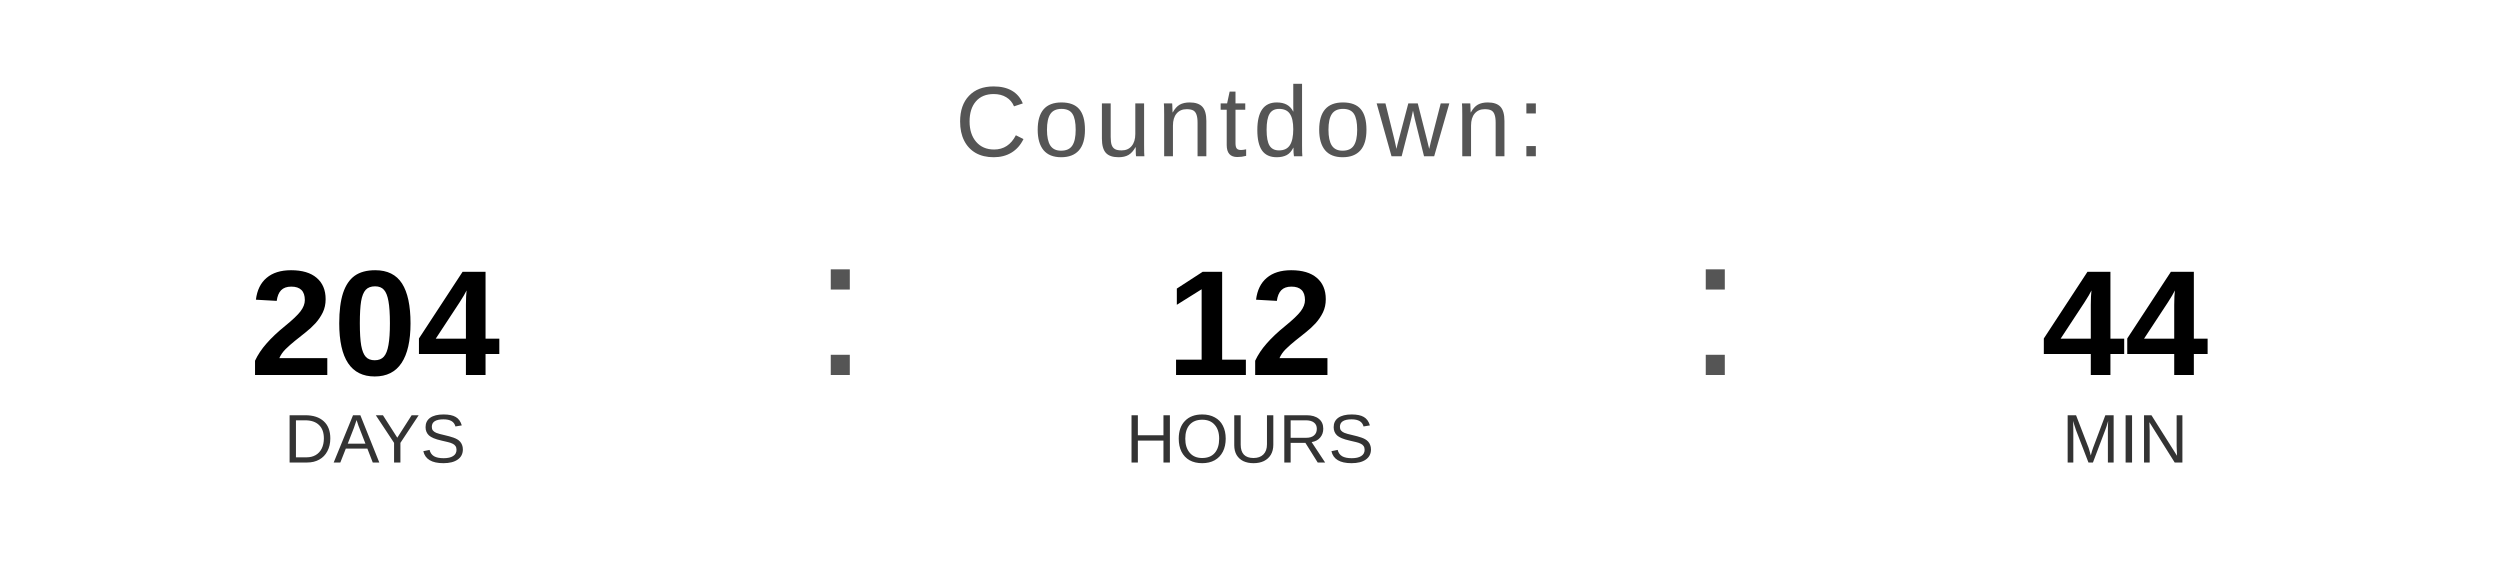
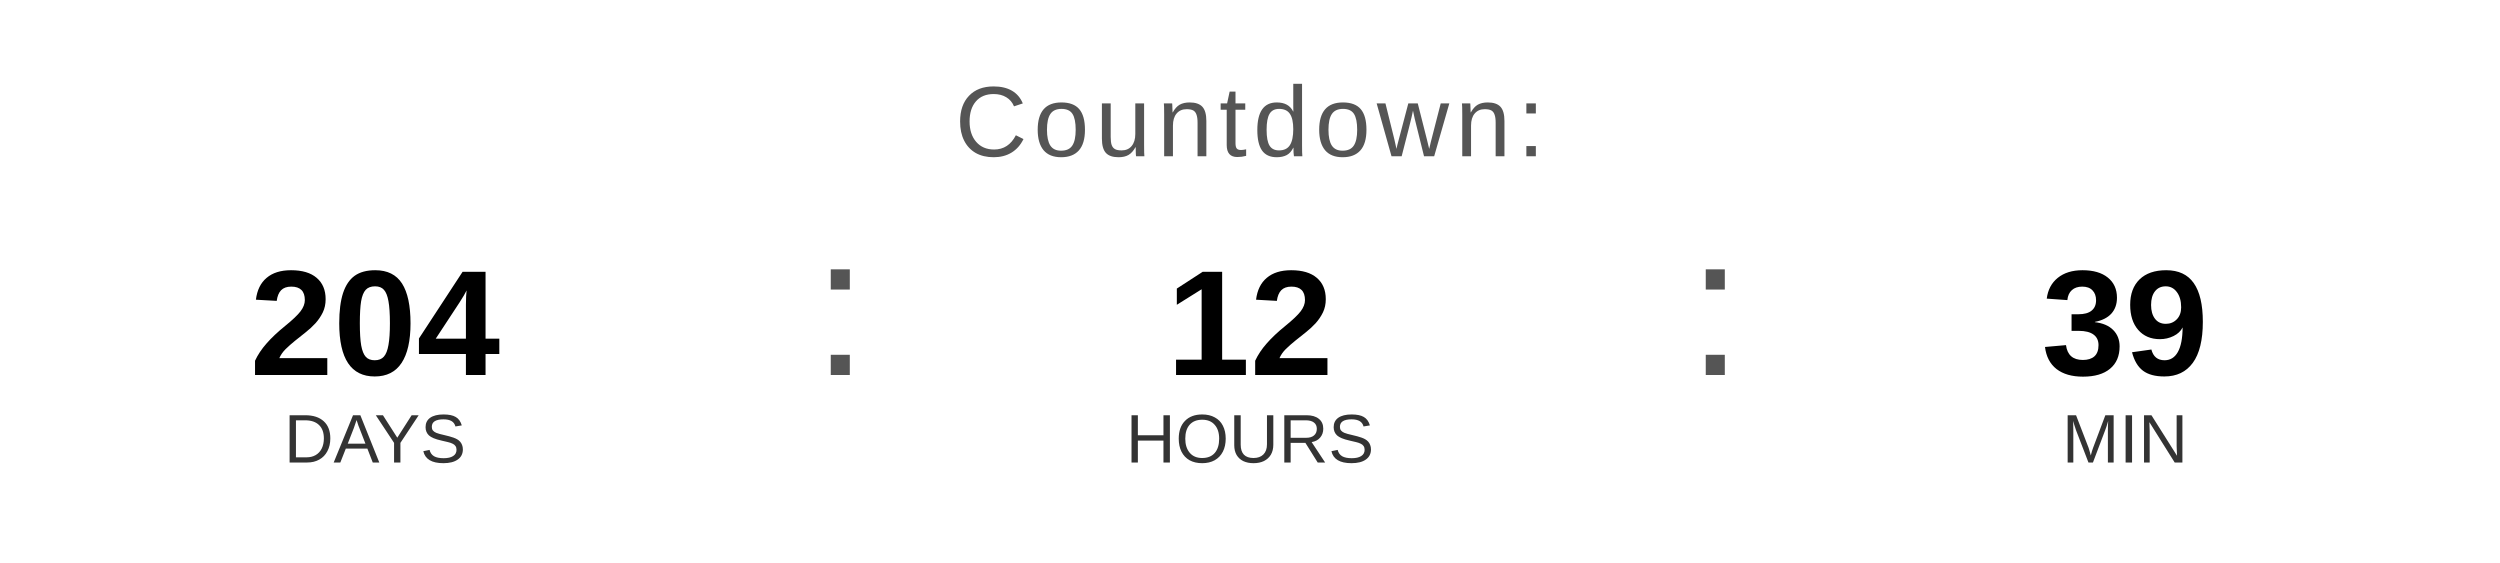
<svg xmlns="http://www.w3.org/2000/svg" width="400" height="90" viewBox="0 0 400 90">
  <text x="200" y="25" font-family="Arial, Helvetica, sans-serif" font-size="16" fill="#555555" text-anchor="middle" letter-spacing="1">
    Countdown:
  </text>
  <text x="60" y="60" font-family="Arial, Helvetica, sans-serif" font-size="24" font-weight="bold" fill="#000000" text-anchor="middle">204</text>
  <text x="60" y="74" font-family="Arial, Helvetica, sans-serif" font-size="11" fill="#333333" text-anchor="middle">DAYS</text>
  <text x="130" y="60" font-family="Arial, sans-serif" font-size="32" fill="#555555">:</text>
  <text x="200" y="60" font-family="Arial, Helvetica, sans-serif" font-size="24" font-weight="bold" fill="#000000" text-anchor="middle">12</text>
  <text x="200" y="74" font-family="Arial, Helvetica, sans-serif" font-size="11" fill="#333333" text-anchor="middle">HOURS</text>
  <text x="270" y="60" font-family="Arial, sans-serif" font-size="32" fill="#555555">:</text>
-   <text x="340" y="60" font-family="Arial, Helvetica, sans-serif" font-size="24" font-weight="bold" fill="#000000" text-anchor="middle">44</text>
+   <text x="340" y="60" font-family="Arial, Helvetica, sans-serif" font-size="24" font-weight="bold" fill="#000000" text-anchor="middle">39</text>
  <text x="340" y="74" font-family="Arial, Helvetica, sans-serif" font-size="11" fill="#333333" text-anchor="middle">MIN</text>
</svg>
